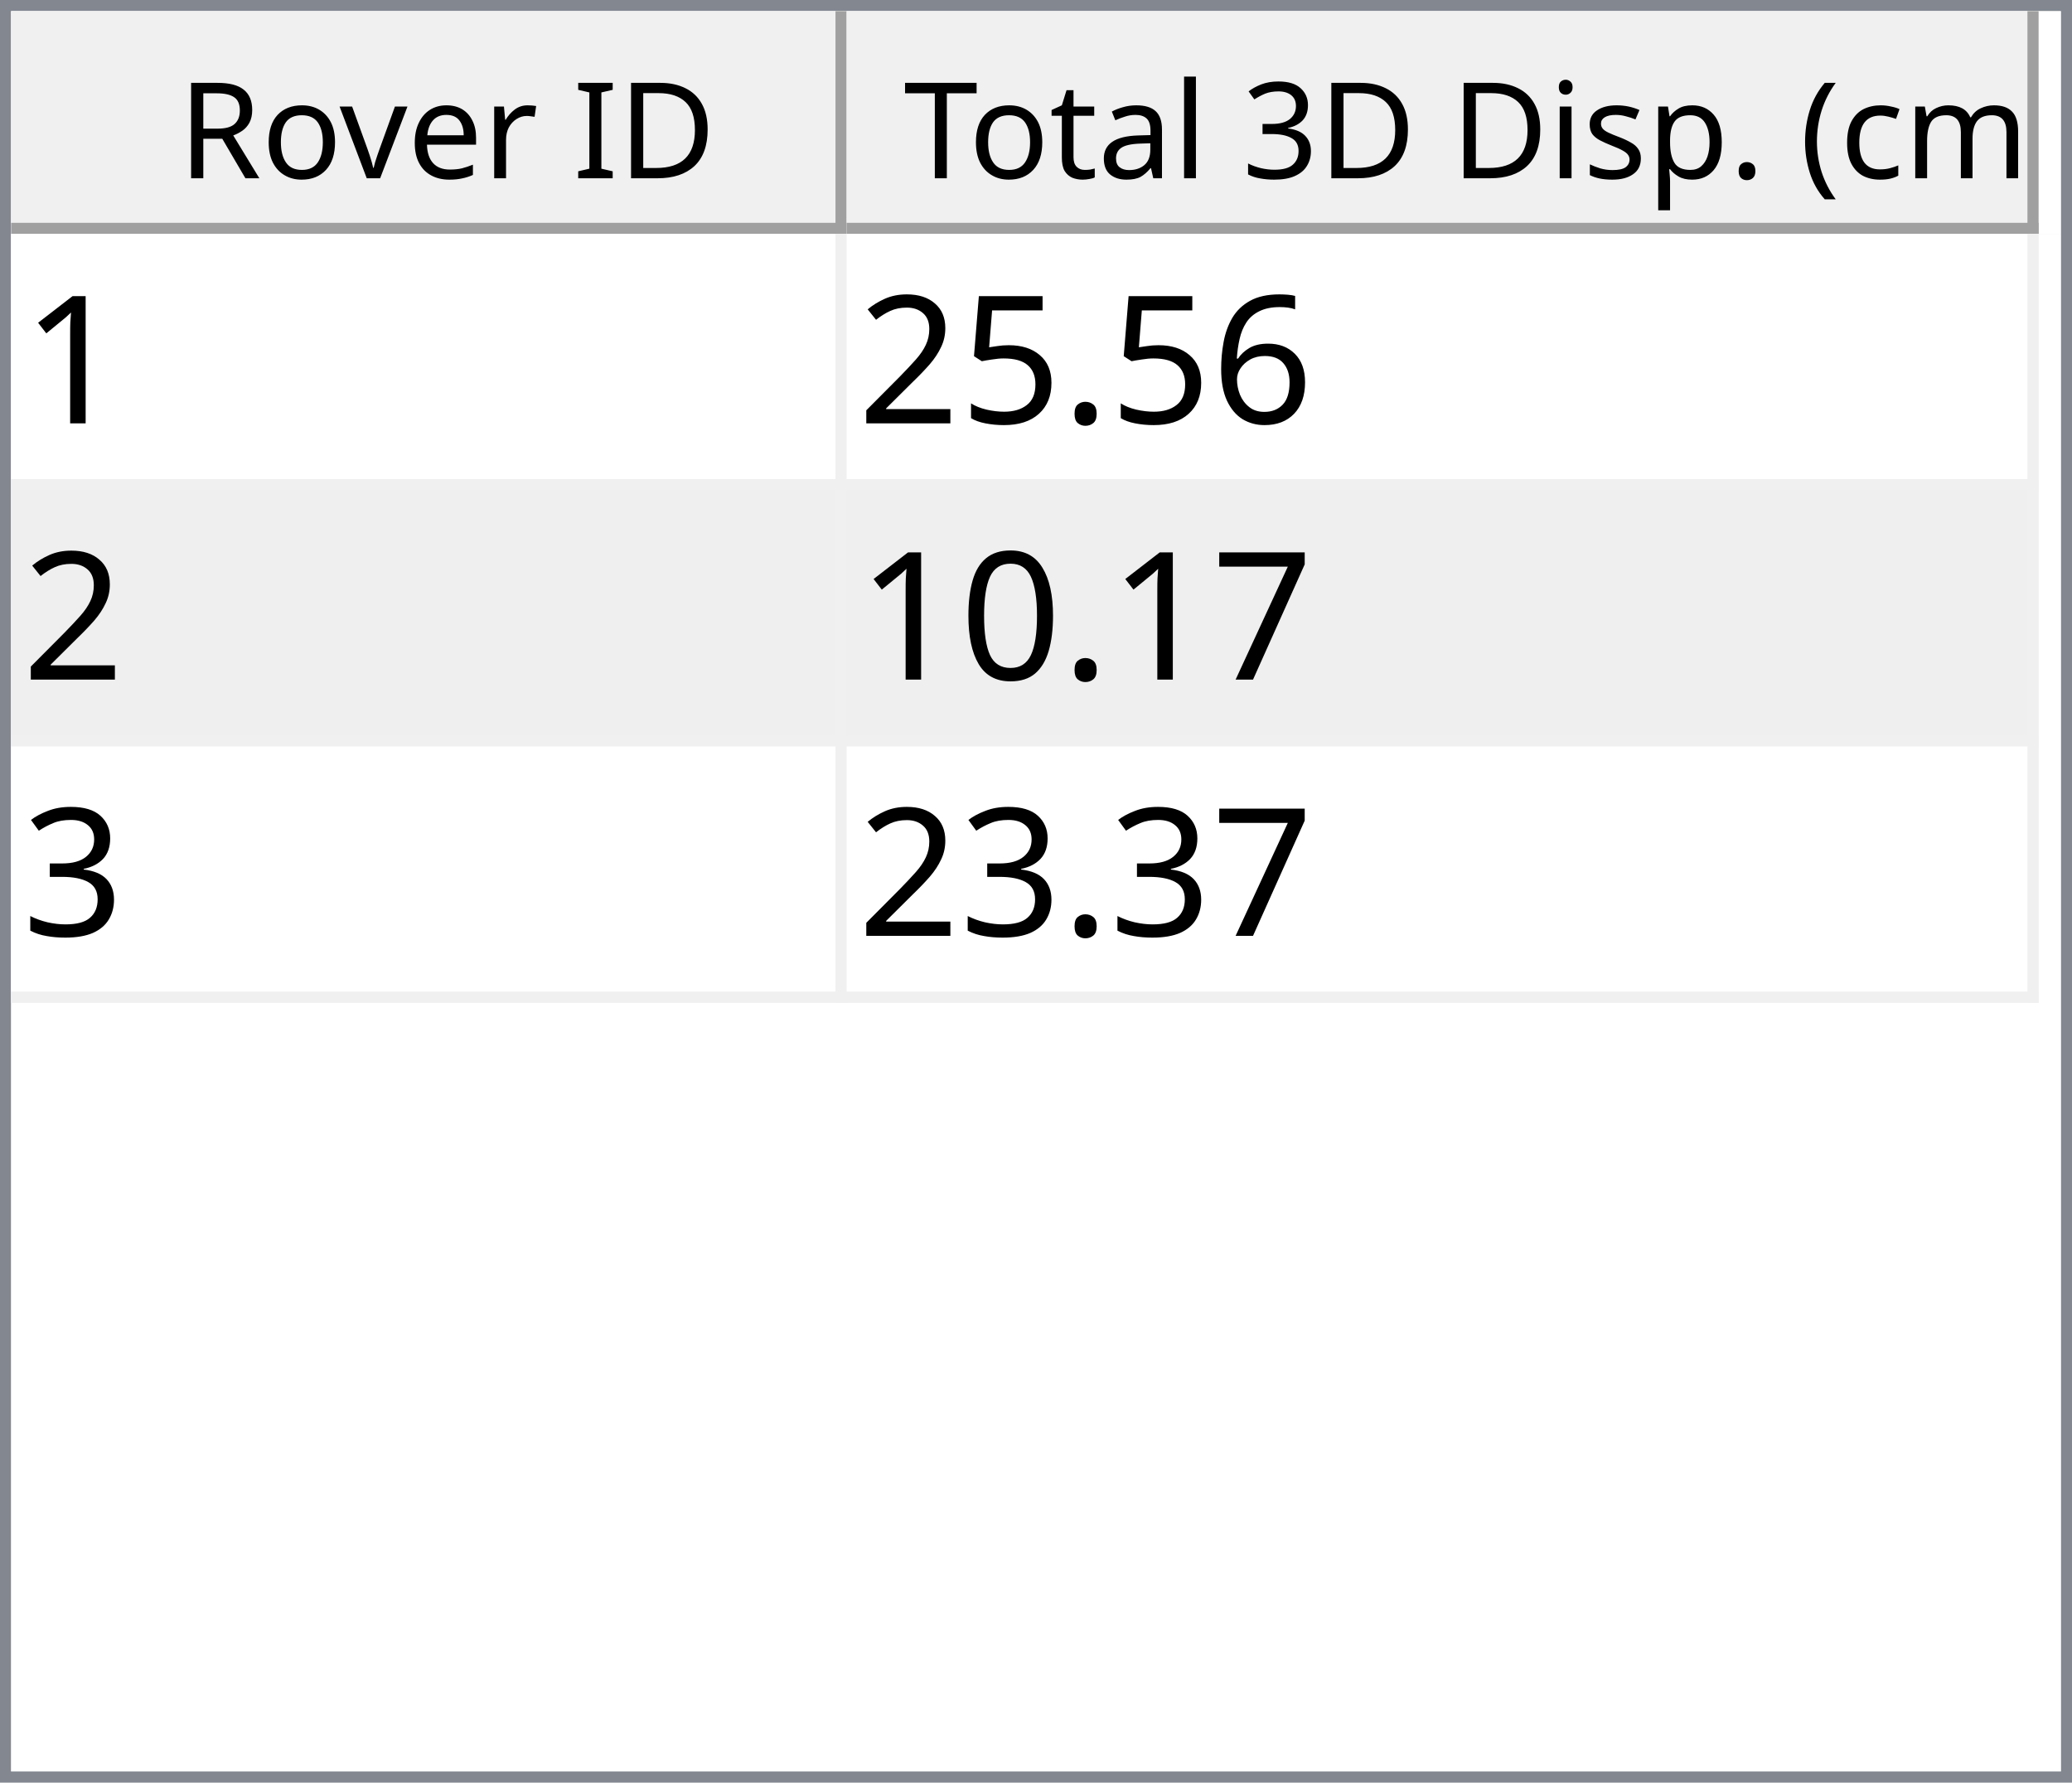
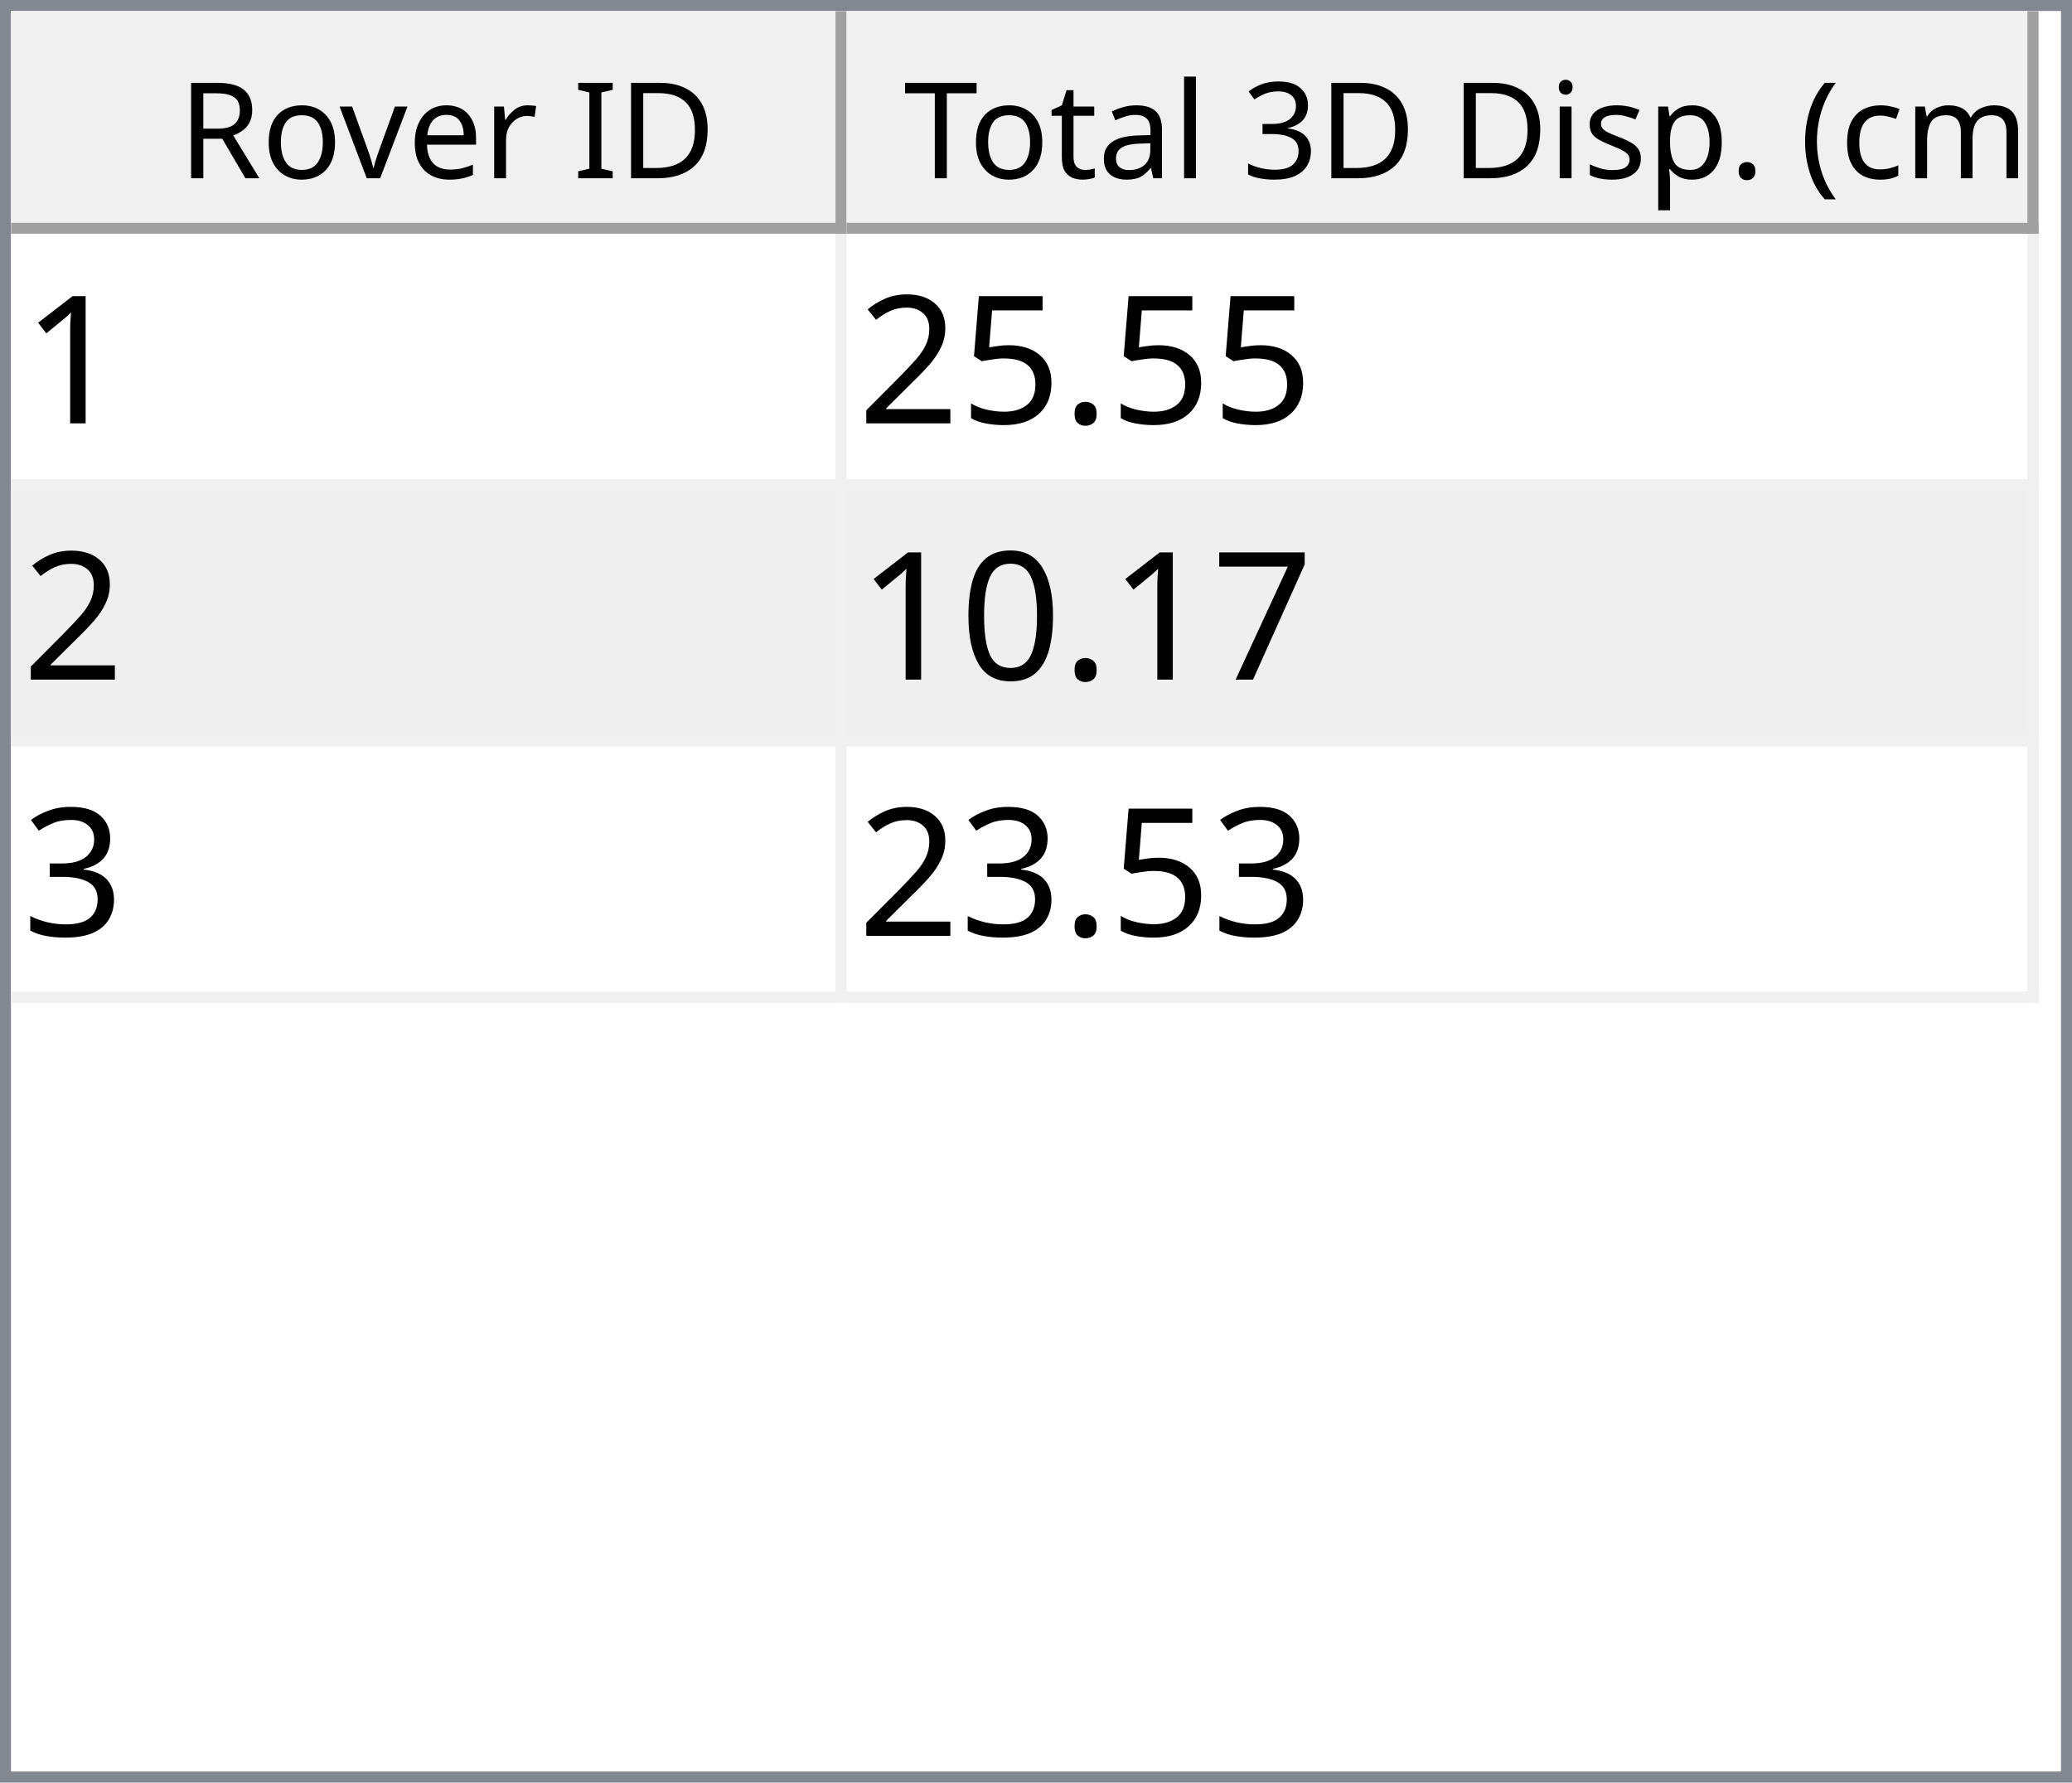
<svg xmlns="http://www.w3.org/2000/svg" style="fill-opacity:1; color-rendering:auto; color-interpolation:auto; text-rendering:auto; stroke:black; stroke-linecap:square; stroke-miterlimit:10; shape-rendering:auto; stroke-opacity:1; fill:black; stroke-dasharray:none; font-weight:normal; stroke-width:1; font-family:'Dialog'; font-style:normal; stroke-linejoin:miter; font-size:12px; stroke-dashoffset:0; image-rendering:auto;" width="186" height="160">
  <defs id="genericDefs" />
  <g>
    <defs id="defs1">
      <clipPath clipPathUnits="userSpaceOnUse" id="clipPath1">
        <path d="M0 0 L186 0 L186 160 L0 160 L0 0 Z" />
      </clipPath>
      <clipPath clipPathUnits="userSpaceOnUse" id="clipPath2">
        <path d="M0 0 L0 160 L186 160 L186 0 Z" />
      </clipPath>
      <clipPath clipPathUnits="userSpaceOnUse" id="clipPath3">
        <path d="M0 0 L0 20 L184 20 L184 0 Z" />
      </clipPath>
      <clipPath clipPathUnits="userSpaceOnUse" id="clipPath4">
        <path d="M0 0 L0 20 L75 20 L75 0 Z" />
      </clipPath>
      <clipPath clipPathUnits="userSpaceOnUse" id="clipPath5">
        <path d="M1 1 L1 19 L74 19 L74 1 Z" />
      </clipPath>
      <clipPath clipPathUnits="userSpaceOnUse" id="clipPath6">
        <path d="M0 0 L0 18 L73 18 L73 0 Z" />
      </clipPath>
      <clipPath clipPathUnits="userSpaceOnUse" id="clipPath7">
        <path d="M-0.5 -0.5 L-0.5 19.5 L74.5 19.5 L74.5 -0.5 Z" />
      </clipPath>
      <clipPath clipPathUnits="userSpaceOnUse" id="clipPath8">
        <path d="M0 0 L0 20 L107 20 L107 0 Z" />
      </clipPath>
      <clipPath clipPathUnits="userSpaceOnUse" id="clipPath9">
        <path d="M1 1 L1 19 L106 19 L106 1 Z" />
      </clipPath>
      <clipPath clipPathUnits="userSpaceOnUse" id="clipPath10">
        <path d="M0 0 L0 18 L105 18 L105 0 Z" />
      </clipPath>
      <clipPath clipPathUnits="userSpaceOnUse" id="clipPath11">
        <path d="M-0.5 -0.5 L-0.5 19.5 L106.5 19.5 L106.5 -0.5 Z" />
      </clipPath>
      <clipPath clipPathUnits="userSpaceOnUse" id="clipPath12">
        <path d="M0 0 L0 138 L184 138 L184 0 Z" />
      </clipPath>
      <clipPath clipPathUnits="userSpaceOnUse" id="clipPath13">
        <path d="M0 0 L0 69 L182 69 L182 0 Z" />
      </clipPath>
      <clipPath clipPathUnits="userSpaceOnUse" id="clipPath14">
        <path d="M-0.5 -0.5 L-0.5 68.5 L181.5 68.5 L181.5 -0.5 Z" />
      </clipPath>
      <clipPath clipPathUnits="userSpaceOnUse" id="clipPath15">
        <path d="M0 0 L0 22 L74 22 L74 0 Z" />
      </clipPath>
      <clipPath clipPathUnits="userSpaceOnUse" id="clipPath16">
        <path d="M0 0 L0 22 L106 22 L106 0 Z" />
      </clipPath>
      <font horiz-adv-x="64.551" id="font1">
        <font-face ascent="107.91" descent="25.098" units-per-em="100" style="font-style:normal; font-family:Segoe UI; font-weight:normal;" />
        <missing-glyph horiz-adv-x="64.551" d="M8.109 0 L8.109 68.266 L56.453 68.266 L56.453 0 L8.109 0 ZM15.328 7.234 L49.219 7.234 L49.219 61.031 L15.328 61.031 L15.328 7.234 Z" />
        <glyph unicode="D" horiz-adv-x="70.117" d="M9.188 0 L9.188 70.016 L28.516 70.016 Q65.531 70.016 65.531 35.891 Q65.531 19.672 55.25 9.836 Q44.969 0 27.734 0 L9.188 0 ZM17.391 62.594 L17.391 7.422 L27.828 7.422 Q41.609 7.422 49.273 14.797 Q56.938 22.172 56.938 35.688 Q56.938 62.594 28.328 62.594 L17.391 62.594 Z" />
        <glyph unicode="I" horiz-adv-x="26.611" d="M17.391 0 L9.188 0 L9.188 70.016 L17.391 70.016 L17.391 0 Z" />
        <glyph unicode=" " horiz-adv-x="27.393" d="" />
        <glyph unicode="r" horiz-adv-x="34.766" d="M34.188 41.891 Q32.078 43.5 28.125 43.5 Q23 43.5 19.555 38.672 Q16.109 33.844 16.109 25.484 L16.109 0 L8.109 0 L8.109 50 L16.109 50 L16.109 39.703 L16.312 39.703 Q18.016 44.969 21.531 47.922 Q25.047 50.875 29.391 50.875 Q32.516 50.875 34.188 50.203 L34.188 41.891 Z" />
        <glyph unicode="e" horiz-adv-x="52.295" d="M48.297 23 L12.984 23 Q13.188 14.656 17.484 10.109 Q21.781 5.562 29.297 5.562 Q37.75 5.562 44.828 11.141 L44.828 3.609 Q38.234 -1.172 27.391 -1.172 Q16.797 -1.172 10.742 5.641 Q4.688 12.453 4.688 24.812 Q4.688 36.469 11.305 43.82 Q17.922 51.172 27.734 51.172 Q37.547 51.172 42.922 44.828 Q48.297 38.484 48.297 27.203 L48.297 23 ZM40.094 29.781 Q40.047 36.719 36.75 40.578 Q33.453 44.438 27.594 44.438 Q21.922 44.438 17.969 40.383 Q14.016 36.328 13.094 29.781 L40.094 29.781 Z" />
        <glyph unicode="v" horiz-adv-x="47.9" d="M47.406 50 L27.484 0 L19.625 0 L0.688 50 L9.469 50 L22.172 13.672 Q23.578 9.672 23.922 6.688 L24.125 6.688 Q24.609 10.453 25.688 13.484 L38.969 50 L47.406 50 Z" />
        <glyph unicode="o" horiz-adv-x="58.594" d="M29 -1.172 Q17.922 -1.172 11.305 5.836 Q4.688 12.844 4.688 24.422 Q4.688 37.016 11.57 44.094 Q18.453 51.172 30.172 51.172 Q41.359 51.172 47.633 44.289 Q53.906 37.406 53.906 25.203 Q53.906 13.234 47.141 6.031 Q40.375 -1.172 29 -1.172 ZM29.594 44.438 Q21.875 44.438 17.383 39.188 Q12.891 33.938 12.891 24.703 Q12.891 15.828 17.43 10.695 Q21.969 5.562 29.594 5.562 Q37.359 5.562 41.531 10.594 Q45.703 15.625 45.703 24.906 Q45.703 34.281 41.531 39.359 Q37.359 44.438 29.594 44.438 Z" />
        <glyph unicode="R" horiz-adv-x="59.814" d="M59.375 0 L49.609 0 L37.891 19.625 Q36.281 22.359 34.766 24.289 Q33.25 26.219 31.664 27.438 Q30.078 28.656 28.25 29.219 Q26.422 29.781 24.125 29.781 L17.391 29.781 L17.391 0 L9.188 0 L9.188 70.016 L30.078 70.016 Q34.672 70.016 38.555 68.867 Q42.438 67.719 45.289 65.375 Q48.141 63.031 49.758 59.547 Q51.375 56.062 51.375 51.375 Q51.375 47.703 50.273 44.656 Q49.172 41.609 47.148 39.211 Q45.125 36.812 42.266 35.133 Q39.406 33.453 35.844 32.516 L35.844 32.328 Q37.594 31.547 38.891 30.547 Q40.188 29.547 41.359 28.18 Q42.531 26.812 43.68 25.078 Q44.828 23.344 46.234 21.047 L59.375 0 ZM17.391 62.594 L17.391 37.203 L28.516 37.203 Q31.594 37.203 34.203 38.133 Q36.812 39.062 38.719 40.797 Q40.625 42.531 41.703 45.047 Q42.781 47.562 42.781 50.688 Q42.781 56.297 39.141 59.445 Q35.5 62.594 28.609 62.594 L17.391 62.594 Z" />
        <glyph unicode=")" horiz-adv-x="30.176" d="M8.297 -15.922 L1.172 -15.922 Q16.406 2.344 16.406 26.812 Q16.406 51.469 1.078 70.016 L8.297 70.016 Q23.531 52.156 23.531 26.703 Q23.531 1.375 8.297 -15.922 Z" />
        <glyph unicode="m" horiz-adv-x="86.133" d="M79.109 0 L71.094 0 L71.094 28.719 Q71.094 37.016 68.531 40.727 Q65.969 44.438 59.906 44.438 Q54.781 44.438 51.195 39.75 Q47.609 35.062 47.609 28.516 L47.609 0 L39.594 0 L39.594 29.688 Q39.594 44.438 28.219 44.438 Q22.953 44.438 19.531 40.016 Q16.109 35.594 16.109 28.516 L16.109 0 L8.109 0 L8.109 50 L16.109 50 L16.109 42.094 L16.312 42.094 Q21.625 51.172 31.844 51.172 Q36.969 51.172 40.773 48.312 Q44.578 45.453 46 40.828 Q51.562 51.172 62.594 51.172 Q79.109 51.172 79.109 30.812 L79.109 0 Z" />
        <glyph unicode="c" horiz-adv-x="46.191" d="M42.188 2.297 Q36.422 -1.172 28.516 -1.172 Q17.828 -1.172 11.258 5.789 Q4.688 12.75 4.688 23.828 Q4.688 36.188 11.766 43.68 Q18.844 51.172 30.672 51.172 Q37.25 51.172 42.281 48.734 L42.281 40.531 Q36.719 44.438 30.375 44.438 Q22.703 44.438 17.797 38.945 Q12.891 33.453 12.891 24.516 Q12.891 15.719 17.508 10.641 Q22.125 5.562 29.891 5.562 Q36.422 5.562 42.188 9.906 L42.188 2.297 Z" />
        <glyph unicode="(" horiz-adv-x="30.176" d="M29.109 -15.922 L21.969 -15.922 Q6.844 1.375 6.844 26.703 Q6.844 52.156 21.969 70.016 L29.203 70.016 Q13.875 51.469 13.875 26.812 Q13.875 2.344 29.109 -15.922 Z" />
        <glyph unicode="." horiz-adv-x="21.68" d="M10.891 -1.078 Q8.641 -1.078 7.055 0.539 Q5.469 2.156 5.469 4.391 Q5.469 6.641 7.055 8.273 Q8.641 9.906 10.891 9.906 Q13.188 9.906 14.797 8.273 Q16.406 6.641 16.406 4.391 Q16.406 2.156 14.797 0.539 Q13.188 -1.078 10.891 -1.078 Z" />
        <glyph unicode="p" horiz-adv-x="58.789" d="M16.312 7.234 L16.109 7.234 L16.109 -23 L8.109 -23 L8.109 50 L16.109 50 L16.109 41.219 L16.312 41.219 Q22.219 51.172 33.594 51.172 Q43.266 51.172 48.688 44.461 Q54.109 37.75 54.109 26.469 Q54.109 13.922 48 6.375 Q41.891 -1.172 31.297 -1.172 Q21.578 -1.172 16.312 7.234 ZM16.109 27.391 L16.109 20.406 Q16.109 14.203 20.141 9.883 Q24.172 5.562 30.375 5.562 Q37.641 5.562 41.773 11.133 Q45.906 16.703 45.906 26.609 Q45.906 34.969 42.047 39.703 Q38.188 44.438 31.594 44.438 Q24.609 44.438 20.359 39.578 Q16.109 34.719 16.109 27.391 Z" />
        <glyph unicode="s" horiz-adv-x="42.432" d="M5.078 1.812 L5.078 10.406 Q11.625 5.562 19.484 5.562 Q30.031 5.562 30.031 12.594 Q30.031 14.594 29.125 15.992 Q28.219 17.391 26.68 18.461 Q25.141 19.531 23.07 20.383 Q21 21.234 18.609 22.172 Q15.281 23.484 12.766 24.828 Q10.25 26.172 8.57 27.859 Q6.891 29.547 6.031 31.695 Q5.172 33.844 5.172 36.719 Q5.172 40.234 6.789 42.945 Q8.406 45.656 11.086 47.484 Q13.766 49.312 17.211 50.242 Q20.656 51.172 24.312 51.172 Q30.812 51.172 35.938 48.922 L35.938 40.828 Q30.422 44.438 23.25 44.438 Q21 44.438 19.195 43.922 Q17.391 43.406 16.094 42.477 Q14.797 41.547 14.086 40.258 Q13.375 38.969 13.375 37.406 Q13.375 35.453 14.086 34.133 Q14.797 32.812 16.164 31.789 Q17.531 30.766 19.484 29.938 Q21.438 29.109 23.922 28.125 Q27.25 26.859 29.883 25.516 Q32.516 24.172 34.375 22.484 Q36.234 20.797 37.234 18.602 Q38.234 16.406 38.234 13.375 Q38.234 9.672 36.602 6.938 Q34.969 4.203 32.234 2.398 Q29.5 0.594 25.93 -0.289 Q22.359 -1.172 18.453 -1.172 Q10.75 -1.172 5.078 1.812 Z" />
        <glyph unicode="i" horiz-adv-x="24.219" d="M12.203 62.703 Q10.062 62.703 8.547 64.164 Q7.031 65.625 7.031 67.875 Q7.031 70.125 8.547 71.609 Q10.062 73.094 12.203 73.094 Q14.406 73.094 15.945 71.609 Q17.484 70.125 17.484 67.875 Q17.484 65.719 15.945 64.211 Q14.406 62.703 12.203 62.703 ZM16.109 0 L8.109 0 L8.109 50 L16.109 50 L16.109 0 Z" />
        <glyph unicode="3" horiz-adv-x="53.906" d="M46.531 19.828 Q46.531 15.094 44.75 11.211 Q42.969 7.328 39.719 4.57 Q36.469 1.812 31.93 0.297 Q27.391 -1.219 21.922 -1.219 Q11.922 -1.219 6 2.594 L6 11.188 Q13.094 5.609 22.219 5.609 Q25.875 5.609 28.828 6.539 Q31.781 7.469 33.906 9.227 Q36.031 10.984 37.18 13.477 Q38.328 15.969 38.328 19.094 Q38.328 32.812 18.797 32.812 L12.984 32.812 L12.984 39.594 L18.5 39.594 Q35.797 39.594 35.797 52.484 Q35.797 64.406 22.609 64.406 Q15.188 64.406 8.688 59.422 L8.688 67.188 Q15.375 71.188 24.609 71.188 Q29 71.188 32.57 69.969 Q36.141 68.75 38.68 66.555 Q41.219 64.359 42.609 61.281 Q44 58.203 44 54.5 Q44 40.672 30.031 36.719 L30.031 36.531 Q33.594 36.141 36.625 34.797 Q39.656 33.453 41.852 31.305 Q44.047 29.156 45.289 26.25 Q46.531 23.344 46.531 19.828 Z" />
        <glyph unicode="l" horiz-adv-x="24.219" d="M16.109 0 L8.109 0 L8.109 74.031 L16.109 74.031 L16.109 0 Z" />
        <glyph unicode="a" horiz-adv-x="50.879" d="M43.891 0 L35.891 0 L35.891 7.812 L35.688 7.812 Q30.469 -1.172 20.312 -1.172 Q12.844 -1.172 8.617 2.781 Q4.391 6.734 4.391 13.281 Q4.391 27.297 20.906 29.594 L35.891 31.688 Q35.891 44.438 25.594 44.438 Q16.547 44.438 9.281 38.281 L9.281 46.484 Q16.656 51.172 26.266 51.172 Q43.891 51.172 43.891 32.516 L43.891 0 ZM35.891 25.297 L23.828 23.641 Q18.266 22.859 15.43 20.875 Q12.594 18.891 12.594 13.875 Q12.594 10.203 15.211 7.883 Q17.828 5.562 22.172 5.562 Q28.125 5.562 32.008 9.742 Q35.891 13.922 35.891 20.312 L35.891 25.297 Z" />
        <glyph unicode="t" horiz-adv-x="33.887" d="M31.297 0.484 Q28.469 -1.078 23.828 -1.078 Q10.688 -1.078 10.688 13.578 L10.688 43.172 L2.094 43.172 L2.094 50 L10.688 50 L10.688 62.203 L18.703 64.797 L18.703 50 L31.297 50 L31.297 43.172 L18.703 43.172 L18.703 14.984 Q18.703 9.969 20.414 7.82 Q22.125 5.672 26.078 5.672 Q29.109 5.672 31.297 7.328 L31.297 0.484 Z" />
        <glyph unicode="T" horiz-adv-x="52.393" d="M50.594 62.594 L30.375 62.594 L30.375 0 L22.172 0 L22.172 62.594 L2 62.594 L2 70.016 L50.594 70.016 L50.594 62.594 Z" />
      </font>
      <font horiz-adv-x="75.0" id="font2">
        <font-face ascent="100.537" descent="21.973" units-per-em="100" style="font-style:normal; font-family:sans-serif; font-weight:normal;" />
        <missing-glyph horiz-adv-x="75.0" d="M12.5 0 L12.5 62.5 L62.5 62.5 L62.5 0 L12.5 0 ZM14.062 1.562 L60.938 1.562 L60.938 60.938 L14.062 60.938 L14.062 1.562 Z" />
        <glyph unicode="1" horiz-adv-x="55.615" d="M37.25 0 L28.469 0 L28.469 56 Q25.297 52.984 20.141 49.953 Q14.984 46.922 10.891 45.406 L10.891 53.906 Q18.266 57.375 23.781 62.305 Q29.297 67.234 31.594 71.875 L37.25 71.875 L37.25 0 Z" />
-         <glyph unicode="6" horiz-adv-x="55.615" d="M49.75 54.047 L41.016 53.375 Q39.844 58.547 37.703 60.891 Q34.125 64.656 28.906 64.656 Q24.703 64.656 21.531 62.312 Q17.391 59.281 14.992 53.469 Q12.594 47.656 12.5 36.922 Q15.672 41.75 20.266 44.094 Q24.859 46.438 29.891 46.438 Q38.672 46.438 44.852 39.969 Q51.031 33.5 51.031 23.25 Q51.031 16.5 48.125 10.719 Q45.219 4.938 40.141 1.859 Q35.062 -1.219 28.609 -1.219 Q17.625 -1.219 10.695 6.859 Q3.766 14.938 3.766 33.5 Q3.766 54.25 11.422 63.672 Q18.109 71.875 29.438 71.875 Q37.891 71.875 43.289 67.141 Q48.688 62.406 49.75 54.047 ZM13.875 23.188 Q13.875 18.656 15.797 14.508 Q17.719 10.359 21.188 8.18 Q24.656 6 28.469 6 Q34.031 6 38.039 10.492 Q42.047 14.984 42.047 22.703 Q42.047 30.125 38.086 34.398 Q34.125 38.672 28.125 38.672 Q22.172 38.672 18.023 34.398 Q13.875 30.125 13.875 23.188 Z" />
        <glyph unicode="." horiz-adv-x="27.783" d="M9.078 0 L9.078 10.016 L19.094 10.016 L19.094 0 L9.078 0 Z" />
        <glyph unicode="5" horiz-adv-x="55.615" d="M4.156 18.75 L13.375 19.531 Q14.406 12.797 18.141 9.398 Q21.875 6 27.156 6 Q33.5 6 37.891 10.789 Q42.281 15.578 42.281 23.484 Q42.281 31 38.062 35.352 Q33.844 39.703 27 39.703 Q22.75 39.703 19.336 37.773 Q15.922 35.844 13.969 32.766 L5.719 33.844 L12.641 70.609 L48.25 70.609 L48.25 62.203 L19.672 62.203 L15.828 42.969 Q22.266 47.469 29.344 47.469 Q38.719 47.469 45.164 40.969 Q51.609 34.469 51.609 24.266 Q51.609 14.547 45.953 7.469 Q39.062 -1.219 27.156 -1.219 Q17.391 -1.219 11.211 4.25 Q5.031 9.719 4.156 18.75 Z" />
        <glyph unicode="2" horiz-adv-x="55.615" d="M50.344 8.453 L50.344 0 L3.031 0 Q2.938 3.172 4.047 6.109 Q5.859 10.938 9.836 15.625 Q13.812 20.312 21.344 26.469 Q33.016 36.031 37.117 41.625 Q41.219 47.219 41.219 52.203 Q41.219 57.422 37.477 61.008 Q33.734 64.594 27.734 64.594 Q21.391 64.594 17.578 60.789 Q13.766 56.984 13.719 50.25 L4.688 51.172 Q5.609 61.281 11.664 66.578 Q17.719 71.875 27.938 71.875 Q38.234 71.875 44.242 66.164 Q50.25 60.453 50.25 52 Q50.25 47.703 48.492 43.555 Q46.734 39.406 42.656 34.812 Q38.578 30.219 29.109 22.219 Q21.188 15.578 18.945 13.211 Q16.703 10.844 15.234 8.453 L50.344 8.453 Z" />
        <glyph unicode="7" horiz-adv-x="55.615" d="M4.734 62.203 L4.734 70.656 L51.078 70.656 L51.078 63.812 Q44.234 56.547 37.523 44.484 Q30.812 32.422 27.156 19.672 Q24.516 10.688 23.781 0 L14.75 0 Q14.891 8.453 18.062 20.414 Q21.234 32.375 27.172 43.484 Q33.109 54.594 39.797 62.203 L4.734 62.203 Z" />
        <glyph unicode="0" horiz-adv-x="55.615" d="M4.156 35.297 Q4.156 48 6.766 55.742 Q9.375 63.484 14.523 67.68 Q19.672 71.875 27.484 71.875 Q33.25 71.875 37.594 69.555 Q41.938 67.234 44.773 62.867 Q47.609 58.5 49.219 52.227 Q50.828 45.953 50.828 35.297 Q50.828 22.703 48.242 14.969 Q45.656 7.234 40.508 3.008 Q35.359 -1.219 27.484 -1.219 Q17.141 -1.219 11.234 6.203 Q4.156 15.141 4.156 35.297 ZM13.188 35.297 Q13.188 17.672 17.312 11.836 Q21.438 6 27.484 6 Q33.547 6 37.672 11.859 Q41.797 17.719 41.797 35.297 Q41.797 52.984 37.672 58.789 Q33.547 64.594 27.391 64.594 Q21.344 64.594 17.719 59.469 Q13.188 52.938 13.188 35.297 Z" />
        <glyph unicode="3" horiz-adv-x="55.615" d="M4.203 18.891 L12.984 20.062 Q14.5 12.594 18.141 9.297 Q21.781 6 27 6 Q33.203 6 37.477 10.297 Q41.75 14.594 41.75 20.953 Q41.75 27 37.797 30.93 Q33.844 34.859 27.734 34.859 Q25.25 34.859 21.531 33.891 L22.516 41.609 Q23.391 41.5 23.922 41.5 Q29.547 41.5 34.039 44.43 Q38.531 47.359 38.531 53.469 Q38.531 58.297 35.258 61.477 Q31.984 64.656 26.812 64.656 Q21.688 64.656 18.266 61.43 Q14.844 58.203 13.875 51.766 L5.078 53.328 Q6.688 62.156 12.398 67.016 Q18.109 71.875 26.609 71.875 Q32.469 71.875 37.398 69.359 Q42.328 66.844 44.945 62.5 Q47.562 58.156 47.562 53.266 Q47.562 48.641 45.07 44.828 Q42.578 41.016 37.703 38.766 Q44.047 37.312 47.562 32.695 Q51.078 28.078 51.078 21.141 Q51.078 11.766 44.242 5.25 Q37.406 -1.266 26.953 -1.266 Q17.531 -1.266 11.305 4.352 Q5.078 9.969 4.203 18.891 Z" />
      </font>
    </defs>
    <g style="fill:white; stroke:white;">
      <rect x="0" y="0" width="186" style="clip-path:url(#clipPath1); stroke:none;" height="160" />
    </g>
    <g style="fill:white; text-rendering:optimizeSpeed; color-rendering:optimizeSpeed; image-rendering:optimizeSpeed; shape-rendering:crispEdges; stroke:white; color-interpolation:sRGB;">
      <rect x="0" width="186" height="160" y="0" style="stroke:none;" />
      <path style="stroke:none;" d="M0 160 L186 160 L186 0 L0 0 Z" />
    </g>
    <g style="fill:rgb(240,240,240); font-family:'Segoe UI'; stroke:rgb(240,240,240);">
      <rect x="0" y="0" width="186" style="clip-path:url(#clipPath2); stroke:none;" height="160" />
    </g>
    <g style="fill:rgb(130,135,144); font-family:'Segoe UI'; stroke:rgb(130,135,144);">
      <path d="M0 0 L186 0 L186 160 L0 160 L0 0 ZM1 1 L185 1 L185 159 L1 159 L1 1 Z" style="fill-rule:evenodd; clip-path:url(#clipPath2); stroke:none;" />
    </g>
    <g style="fill:white; font-family:'Segoe UI'; stroke:white;" transform="translate(1,1)">
      <rect x="0" y="0" width="184" style="clip-path:url(#clipPath3); stroke:none;" height="20" />
    </g>
    <g style="fill:rgb(240,240,240); font-family:'Segoe UI'; stroke:rgb(240,240,240);" transform="translate(1,1)">
      <rect x="0" y="0" width="75" style="clip-path:url(#clipPath4); stroke:none;" height="20" />
    </g>
    <g style="font-family:'Segoe UI';" transform="translate(2,2)">
      <text x="14" xml:space="preserve" y="14" style="clip-path:url(#clipPath6); stroke:none;">Rover ID</text>
    </g>
    <g style="fill:rgb(160,160,160); font-family:'Segoe UI'; stroke:rgb(160,160,160); stroke-linejoin:bevel;" transform="translate(1.5,1.5)">
      <line x1="74" x2="74" y1="0" style="fill:none; clip-path:url(#clipPath7);" y2="19" />
    </g>
    <g style="fill:rgb(160,160,160); font-family:'Segoe UI'; stroke:rgb(160,160,160); stroke-linejoin:bevel;" transform="matrix(1,0,0,1,1,1) translate(0.5,0.5)">
      <line x1="0" x2="74" y1="19" style="fill:none; clip-path:url(#clipPath7);" y2="19" />
    </g>
    <g style="fill:rgb(240,240,240); font-family:'Segoe UI'; stroke:rgb(240,240,240);" transform="translate(76,1)">
      <rect x="0" y="0" width="107" style="clip-path:url(#clipPath8); stroke:none;" height="20" />
    </g>
    <g style="font-family:'Segoe UI';" transform="translate(77,2)">
      <text x="1" xml:space="preserve" y="14" style="clip-path:url(#clipPath10); stroke:none;"> Total 3D Disp. (cm)</text>
    </g>
    <g style="fill:rgb(160,160,160); font-family:'Segoe UI'; stroke:rgb(160,160,160); stroke-linejoin:bevel;" transform="translate(76.5,1.5)">
      <line x1="106" x2="106" y1="0" style="fill:none; clip-path:url(#clipPath11);" y2="19" />
    </g>
    <g style="fill:rgb(160,160,160); font-family:'Segoe UI'; stroke:rgb(160,160,160); stroke-linejoin:bevel;" transform="matrix(1,0,0,1,76,1) translate(0.5,0.5)">
      <line x1="0" x2="106" y1="19" style="fill:none; clip-path:url(#clipPath11);" y2="19" />
    </g>
    <g style="fill:white; font-family:'Segoe UI'; stroke:white;" transform="translate(1,21)">
      <rect x="0" y="0" width="184" style="clip-path:url(#clipPath12); stroke:none;" height="138" />
    </g>
    <g style="fill:rgb(240,240,240); font-size:16px; font-family:sans-serif; stroke:rgb(240,240,240);" transform="translate(1,21)">
      <rect x="0" y="0" width="182" style="clip-path:url(#clipPath13); stroke:none;" height="69" />
      <line transform="translate(0.5,0.5)" x1="0" x2="181" y1="22" style="clip-path:url(#clipPath14); fill:none; stroke-linejoin:bevel;" y2="22" />
    </g>
    <g transform="matrix(1,0,0,1,1,21) translate(0.5,0.5)" style="fill:rgb(240,240,240); font-size:16px; font-family:sans-serif; stroke:rgb(240,240,240); stroke-linejoin:bevel;">
      <line x1="0" x2="181" y1="45" style="fill:none; clip-path:url(#clipPath14);" y2="45" />
    </g>
    <g transform="matrix(1,0,0,1,1,21) translate(0.5,0.5)" style="fill:rgb(240,240,240); font-size:16px; font-family:sans-serif; stroke:rgb(240,240,240); stroke-linejoin:bevel;">
      <line x1="0" x2="181" y1="68" style="fill:none; clip-path:url(#clipPath14);" y2="68" />
    </g>
    <g transform="matrix(1,0,0,1,1,21) translate(0.5,0.5)" style="fill:rgb(240,240,240); font-size:16px; font-family:sans-serif; stroke:rgb(240,240,240); stroke-linejoin:bevel;">
      <line x1="74" x2="74" y1="0" style="fill:none; clip-path:url(#clipPath14);" y2="68" />
    </g>
    <g transform="matrix(1,0,0,1,1,21) translate(0.5,0.5)" style="fill:rgb(240,240,240); font-size:16px; font-family:sans-serif; stroke:rgb(240,240,240); stroke-linejoin:bevel;">
      <line x1="181" x2="181" y1="0" style="fill:none; clip-path:url(#clipPath14);" y2="68" />
    </g>
    <g style="fill:white; font-size:16px; font-family:sans-serif; stroke:white;" transform="matrix(1,0,0,1,1,21)">
      <rect x="0" y="0" width="74" style="clip-path:url(#clipPath15); stroke:none;" height="22" />
      <text x="1" y="17" style="fill:black; clip-path:url(#clipPath15); stroke:none;" xml:space="preserve">1</text>
    </g>
    <g style="fill:white; font-size:16px; font-family:sans-serif; stroke:white;" transform="matrix(1,0,0,1,1,21) translate(75,0)">
      <rect x="0" y="0" width="106" style="clip-path:url(#clipPath16); stroke:none;" height="22" />
-       <text x="1" y="17" style="fill:black; clip-path:url(#clipPath16); stroke:none;" xml:space="preserve">25.56</text>
+       <text x="1" y="17" style="fill:black; clip-path:url(#clipPath16); stroke:none;" xml:space="preserve">25.55</text>
    </g>
    <g style="fill:rgb(239,239,239); font-size:16px; font-family:sans-serif; stroke:rgb(239,239,239);" transform="matrix(1,0,0,1,1,21) translate(0,23)">
      <rect x="0" y="0" width="74" style="clip-path:url(#clipPath15); stroke:none;" height="22" />
      <text x="1" y="17" style="fill:black; clip-path:url(#clipPath15); stroke:none;" xml:space="preserve">2</text>
    </g>
    <g style="fill:rgb(239,239,239); font-size:16px; font-family:sans-serif; stroke:rgb(239,239,239);" transform="matrix(1,0,0,1,1,21) translate(75,23)">
      <rect x="0" y="0" width="106" style="clip-path:url(#clipPath16); stroke:none;" height="22" />
      <text x="1" y="17" style="fill:black; clip-path:url(#clipPath16); stroke:none;" xml:space="preserve">10.17</text>
    </g>
    <g style="fill:white; font-size:16px; font-family:sans-serif; stroke:white;" transform="matrix(1,0,0,1,1,21) translate(0,46)">
      <rect x="0" y="0" width="74" style="clip-path:url(#clipPath15); stroke:none;" height="22" />
      <text x="1" y="17" style="fill:black; clip-path:url(#clipPath15); stroke:none;" xml:space="preserve">3</text>
    </g>
    <g style="fill:white; font-size:16px; font-family:sans-serif; stroke:white;" transform="matrix(1,0,0,1,1,21) translate(75,46)">
      <rect x="0" y="0" width="106" style="clip-path:url(#clipPath16); stroke:none;" height="22" />
-       <text x="1" y="17" style="fill:black; clip-path:url(#clipPath16); stroke:none;" xml:space="preserve">23.37</text>
+       <text x="1" y="17" style="fill:black; clip-path:url(#clipPath16); stroke:none;" xml:space="preserve">23.53</text>
    </g>
  </g>
</svg>
